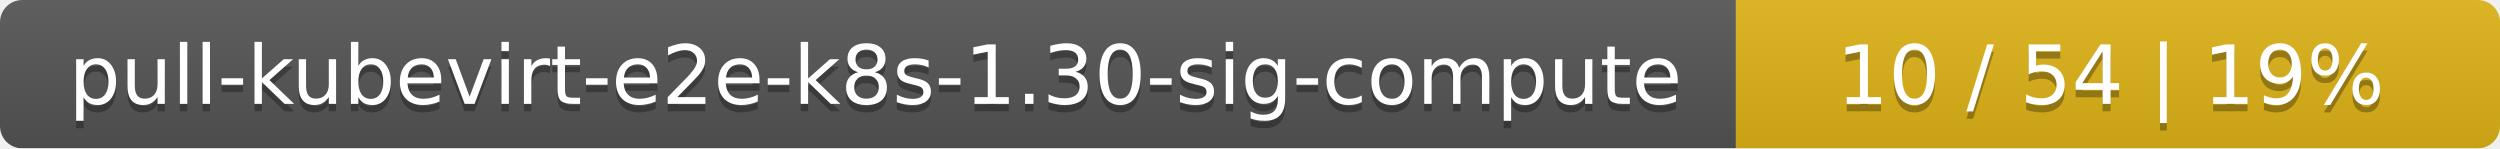
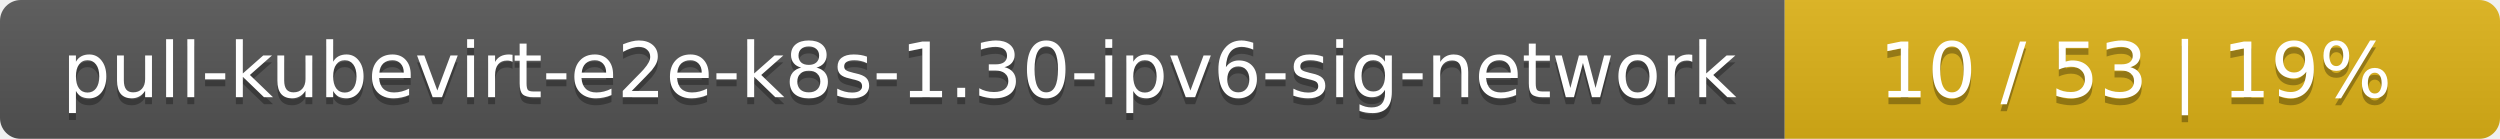
- <svg xmlns="http://www.w3.org/2000/svg" width="337" height="20">
+ <svg xmlns="http://www.w3.org/2000/svg" width="360" height="20">
  <linearGradient id="smooth" x2="0" y2="100%">
    <stop offset="0" stop-color="#bbb" stop-opacity=".1" />
    <stop offset="1" stop-opacity=".1" />
  </linearGradient>
  <mask id="round">
-     <rect width="337" height="20" rx="3" fill="#fff" />
+     <rect width="360" height="20" rx="3" fill="#fff" />
  </mask>
  <g mask="url(#round)">
-     <rect width="234" height="20" fill="#555" />
-     <rect x="234" width="103" height="20" fill="#dfb317" />
-     <rect width="337" height="20" fill="url(#smooth)" />
+     <rect width="257" height="20" fill="#555" />
+     <rect x="257" width="103" height="20" fill="#dfb317" />
+     <rect width="360" height="20" fill="url(#smooth)" />
  </g>
  <g fill="#fff" text-anchor="middle" font-family="DejaVu Sans,Verdana,Geneva,sans-serif" font-size="11">
-     <text x="118" y="15" fill="#010101" fill-opacity=".3">pull-kubevirt-e2e-k8s-1.30-sig-compute</text>
-     <text x="118" y="14">pull-kubevirt-e2e-k8s-1.30-sig-compute</text>
-     <text x="284.5" y="15" fill="#010101" fill-opacity=".3">10 / 54    |    19%</text>
-     <text x="284.5" y="14">10 / 54    |    19%</text>
+     <text x="129.5" y="15" fill="#010101" fill-opacity=".3">pull-kubevirt-e2e-k8s-1.30-ipv6-sig-network</text>
+     <text x="129.5" y="14">pull-kubevirt-e2e-k8s-1.30-ipv6-sig-network</text>
+     <text x="307.5" y="15" fill="#010101" fill-opacity=".3">10 / 53    |    19%</text>
+     <text x="307.5" y="14">10 / 53    |    19%</text>
  </g>
</svg>
